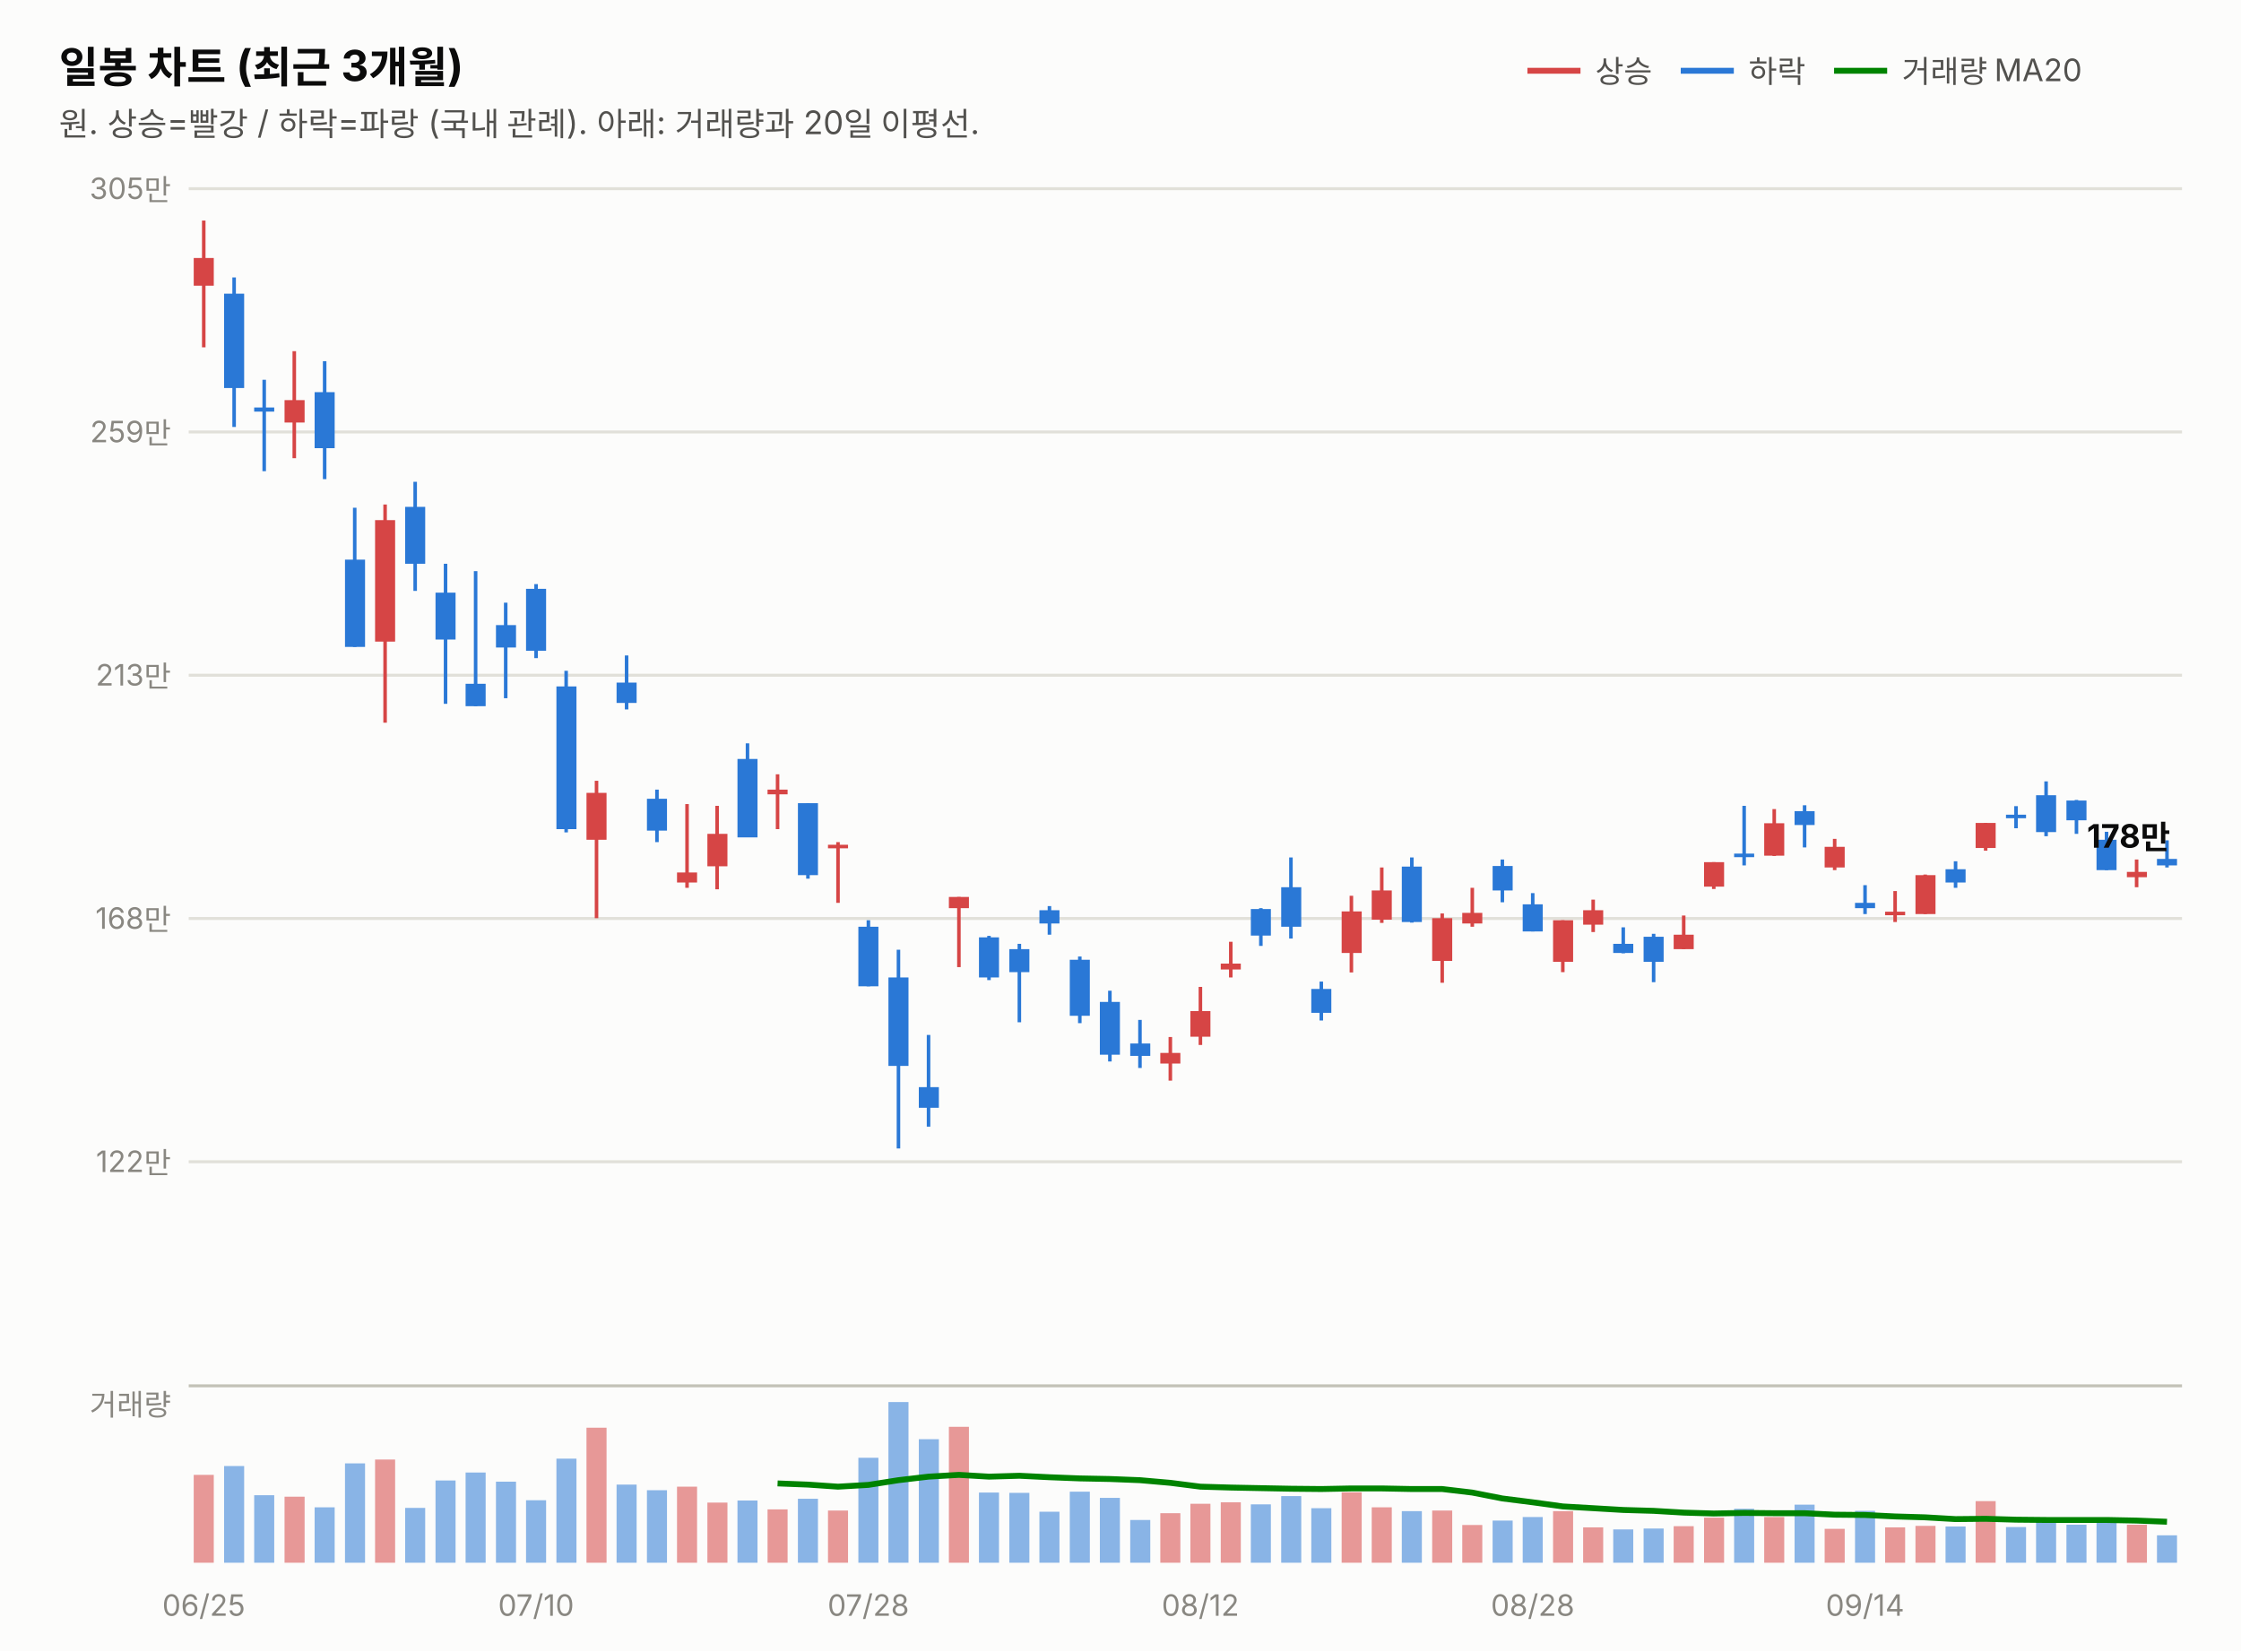
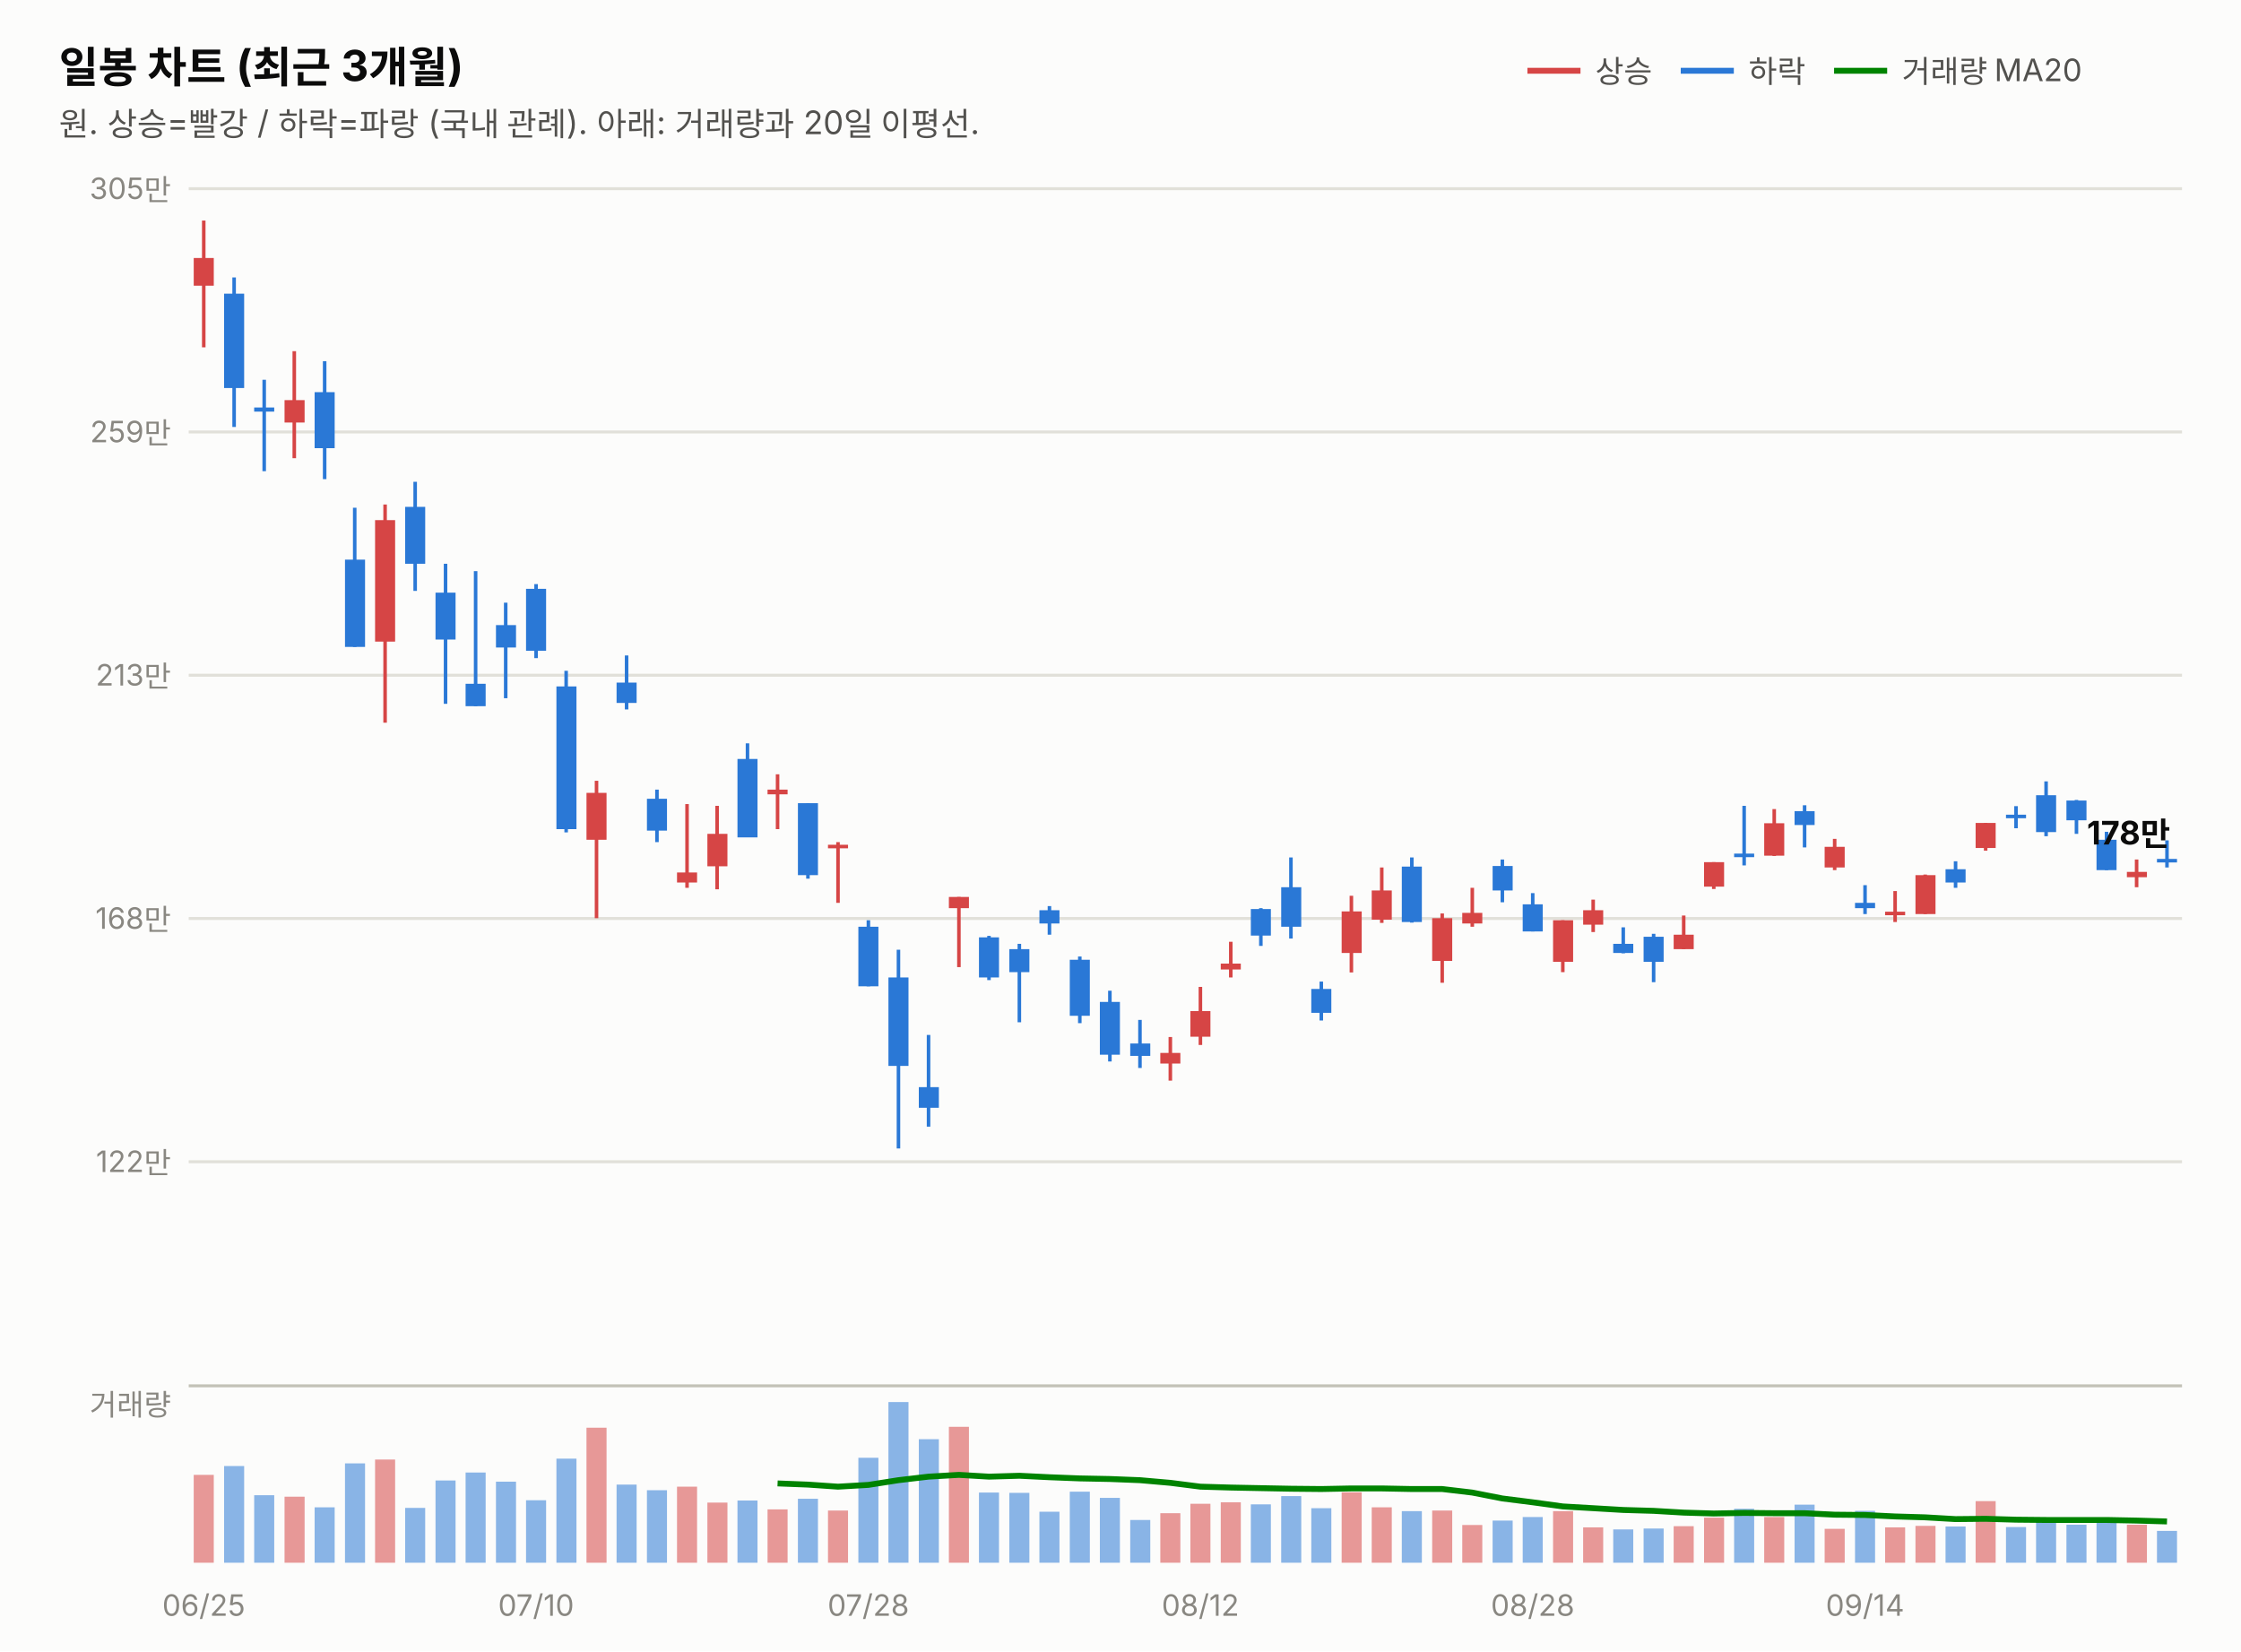
<svg xmlns="http://www.w3.org/2000/svg" width="760" height="560" viewBox="0 0 760 560" font-family="system-ui,-apple-system,&quot;Segoe UI&quot;,&quot;Malgun Gothic&quot;,&quot;Apple SD Gothic Neo&quot;,sans-serif">
  <rect width="760" height="560" fill="#fcfcfb" />
  <text x="20" y="28" font-size="14.5" font-weight="700" fill="#0b0b0b">일봉 차트 (최근 3개월)</text>
  <text x="20" y="46" font-size="11" fill="#52514e">원. 상승=빨강 / 하락=파랑 (국내 관례). 아래: 거래량과 20일 이평선.</text>
  <line x1="518" y1="24" x2="536" y2="24" stroke="#d64545" stroke-width="2" />
  <text x="541" y="28" font-size="10.5" fill="#52514e">상승</text>
  <line x1="570" y1="24" x2="588" y2="24" stroke="#2a78d6" stroke-width="2" />
  <text x="593" y="28" font-size="10.5" fill="#52514e">하락</text>
  <line x1="622" y1="24" x2="640" y2="24" stroke="#008300" stroke-width="2" />
  <text x="645" y="28" font-size="10.5" fill="#52514e">거래량 MA20</text>
  <line x1="64" y1="394.0" x2="740" y2="394.0" stroke="#e1e0d9" stroke-width="1" />
  <text x="58" y="397.5" font-size="10" fill="#898781" text-anchor="end" style="font-variant-numeric:tabular-nums">122만</text>
  <line x1="64" y1="311.5" x2="740" y2="311.5" stroke="#e1e0d9" stroke-width="1" />
  <text x="58" y="315.0" font-size="10" fill="#898781" text-anchor="end" style="font-variant-numeric:tabular-nums">168만</text>
  <line x1="64" y1="229.0" x2="740" y2="229.0" stroke="#e1e0d9" stroke-width="1" />
  <text x="58" y="232.5" font-size="10" fill="#898781" text-anchor="end" style="font-variant-numeric:tabular-nums">213만</text>
  <line x1="64" y1="146.5" x2="740" y2="146.5" stroke="#e1e0d9" stroke-width="1" />
  <text x="58" y="150.0" font-size="10" fill="#898781" text-anchor="end" style="font-variant-numeric:tabular-nums">259만</text>
  <line x1="64" y1="64.0" x2="740" y2="64.0" stroke="#e1e0d9" stroke-width="1" />
  <text x="58" y="67.5" font-size="10" fill="#898781" text-anchor="end" style="font-variant-numeric:tabular-nums">305만</text>
  <line x1="69.1" y1="74.8" x2="69.1" y2="117.8" stroke="#d64545" stroke-width="1.2" />
  <rect x="65.7" y="87.5" width="6.8" height="9.4" fill="#d64545" />
  <line x1="79.4" y1="94.1" x2="79.4" y2="144.8" stroke="#2a78d6" stroke-width="1.2" />
  <rect x="76.0" y="99.6" width="6.8" height="32.0" fill="#2a78d6" />
  <line x1="89.6" y1="128.8" x2="89.6" y2="159.8" stroke="#2a78d6" stroke-width="1.2" />
  <rect x="86.2" y="138.2" width="6.8" height="1.4" fill="#2a78d6" />
  <line x1="99.8" y1="119.1" x2="99.8" y2="155.4" stroke="#d64545" stroke-width="1.2" />
  <rect x="96.5" y="135.7" width="6.8" height="7.6" fill="#d64545" />
  <line x1="110.1" y1="122.5" x2="110.1" y2="162.5" stroke="#2a78d6" stroke-width="1.2" />
  <rect x="106.7" y="133.0" width="6.8" height="19.0" fill="#2a78d6" />
  <line x1="120.3" y1="172.2" x2="120.3" y2="219.4" stroke="#2a78d6" stroke-width="1.2" />
  <rect x="117.0" y="189.8" width="6.8" height="29.6" fill="#2a78d6" />
  <line x1="130.6" y1="171.1" x2="130.6" y2="245.1" stroke="#d64545" stroke-width="1.2" />
  <rect x="127.2" y="176.4" width="6.8" height="41.2" fill="#d64545" />
  <line x1="140.8" y1="163.4" x2="140.8" y2="200.4" stroke="#2a78d6" stroke-width="1.2" />
  <rect x="137.4" y="171.9" width="6.8" height="19.3" fill="#2a78d6" />
  <line x1="151.1" y1="191.2" x2="151.1" y2="238.7" stroke="#2a78d6" stroke-width="1.2" />
  <rect x="147.7" y="201.0" width="6.8" height="15.9" fill="#2a78d6" />
  <line x1="161.3" y1="193.7" x2="161.3" y2="239.5" stroke="#2a78d6" stroke-width="1.2" />
  <rect x="157.9" y="231.9" width="6.8" height="7.6" fill="#2a78d6" />
  <line x1="171.5" y1="204.4" x2="171.5" y2="236.8" stroke="#2a78d6" stroke-width="1.2" />
  <rect x="168.2" y="212.0" width="6.8" height="7.6" fill="#2a78d6" />
  <line x1="181.8" y1="198.1" x2="181.8" y2="223.2" stroke="#2a78d6" stroke-width="1.2" />
  <rect x="178.4" y="199.7" width="6.8" height="21.0" fill="#2a78d6" />
  <line x1="192.0" y1="227.5" x2="192.0" y2="282.3" stroke="#2a78d6" stroke-width="1.2" />
  <rect x="188.7" y="232.8" width="6.8" height="48.4" fill="#2a78d6" />
  <line x1="202.3" y1="264.8" x2="202.3" y2="311.4" stroke="#d64545" stroke-width="1.2" />
  <rect x="198.9" y="268.9" width="6.8" height="15.9" fill="#d64545" />
  <line x1="212.5" y1="222.3" x2="212.5" y2="240.6" stroke="#2a78d6" stroke-width="1.2" />
  <rect x="209.1" y="231.5" width="6.8" height="6.9" fill="#2a78d6" />
  <line x1="222.8" y1="267.8" x2="222.8" y2="285.6" stroke="#2a78d6" stroke-width="1.2" />
  <rect x="219.4" y="270.9" width="6.8" height="10.8" fill="#2a78d6" />
  <line x1="233.0" y1="272.7" x2="233.0" y2="301.1" stroke="#d64545" stroke-width="1.2" />
  <rect x="229.6" y="295.9" width="6.8" height="3.4" fill="#d64545" />
  <line x1="243.2" y1="273.3" x2="243.2" y2="301.6" stroke="#d64545" stroke-width="1.2" />
  <rect x="239.9" y="282.8" width="6.8" height="11.0" fill="#d64545" />
  <line x1="253.5" y1="252.1" x2="253.5" y2="283.9" stroke="#2a78d6" stroke-width="1.2" />
  <rect x="250.1" y="257.4" width="6.8" height="26.6" fill="#2a78d6" />
  <line x1="263.7" y1="262.6" x2="263.7" y2="281.2" stroke="#d64545" stroke-width="1.2" />
  <rect x="260.3" y="267.8" width="6.8" height="1.6" fill="#d64545" />
  <line x1="274.0" y1="272.4" x2="274.0" y2="298.0" stroke="#2a78d6" stroke-width="1.2" />
  <rect x="270.6" y="272.4" width="6.8" height="24.4" fill="#2a78d6" />
  <line x1="284.2" y1="285.6" x2="284.2" y2="306.2" stroke="#d64545" stroke-width="1.2" />
  <rect x="280.8" y="286.5" width="6.8" height="1.2" fill="#d64545" />
  <line x1="294.5" y1="312.1" x2="294.5" y2="334.5" stroke="#2a78d6" stroke-width="1.2" />
  <rect x="291.1" y="314.3" width="6.8" height="20.2" fill="#2a78d6" />
  <line x1="304.7" y1="322.1" x2="304.7" y2="389.5" stroke="#2a78d6" stroke-width="1.2" />
  <rect x="301.3" y="331.5" width="6.8" height="30.0" fill="#2a78d6" />
  <line x1="314.9" y1="351.0" x2="314.9" y2="382.1" stroke="#2a78d6" stroke-width="1.2" />
  <rect x="311.6" y="368.7" width="6.8" height="7.0" fill="#2a78d6" />
  <line x1="325.2" y1="304.2" x2="325.2" y2="328.0" stroke="#d64545" stroke-width="1.2" />
  <rect x="321.8" y="304.2" width="6.8" height="3.8" fill="#d64545" />
  <line x1="335.4" y1="317.4" x2="335.4" y2="332.4" stroke="#2a78d6" stroke-width="1.2" />
  <rect x="332.0" y="317.9" width="6.8" height="13.6" fill="#2a78d6" />
  <line x1="345.7" y1="320.1" x2="345.7" y2="346.7" stroke="#2a78d6" stroke-width="1.2" />
  <rect x="342.3" y="321.9" width="6.8" height="7.8" fill="#2a78d6" />
  <line x1="355.9" y1="307.3" x2="355.9" y2="317.0" stroke="#2a78d6" stroke-width="1.2" />
  <rect x="352.5" y="308.7" width="6.8" height="4.5" fill="#2a78d6" />
  <line x1="366.2" y1="324.4" x2="366.2" y2="347.0" stroke="#2a78d6" stroke-width="1.2" />
  <rect x="362.8" y="325.5" width="6.8" height="19.0" fill="#2a78d6" />
  <line x1="376.4" y1="336.0" x2="376.4" y2="360.0" stroke="#2a78d6" stroke-width="1.2" />
  <rect x="373.0" y="339.8" width="6.8" height="17.9" fill="#2a78d6" />
  <line x1="386.6" y1="345.9" x2="386.6" y2="362.2" stroke="#2a78d6" stroke-width="1.2" />
  <rect x="383.3" y="353.9" width="6.8" height="4.2" fill="#2a78d6" />
  <line x1="396.9" y1="351.7" x2="396.9" y2="366.5" stroke="#d64545" stroke-width="1.2" />
  <rect x="393.5" y="357.1" width="6.8" height="3.6" fill="#d64545" />
  <line x1="407.1" y1="334.7" x2="407.1" y2="354.4" stroke="#d64545" stroke-width="1.2" />
  <rect x="403.7" y="342.9" width="6.8" height="8.7" fill="#d64545" />
  <line x1="417.4" y1="319.4" x2="417.4" y2="331.5" stroke="#d64545" stroke-width="1.2" />
  <rect x="414.0" y="326.8" width="6.8" height="2.0" fill="#d64545" />
  <line x1="427.6" y1="308.0" x2="427.6" y2="320.8" stroke="#2a78d6" stroke-width="1.2" />
  <rect x="424.2" y="308.3" width="6.8" height="9.0" fill="#2a78d6" />
  <line x1="437.8" y1="290.8" x2="437.8" y2="318.3" stroke="#2a78d6" stroke-width="1.2" />
  <rect x="434.5" y="300.9" width="6.8" height="13.4" fill="#2a78d6" />
  <line x1="448.1" y1="332.9" x2="448.1" y2="346.1" stroke="#2a78d6" stroke-width="1.2" />
  <rect x="444.7" y="335.4" width="6.8" height="8.1" fill="#2a78d6" />
  <line x1="458.3" y1="303.8" x2="458.3" y2="329.8" stroke="#d64545" stroke-width="1.2" />
  <rect x="455.0" y="309.1" width="6.8" height="14.1" fill="#d64545" />
  <line x1="468.6" y1="294.2" x2="468.6" y2="313.0" stroke="#d64545" stroke-width="1.2" />
  <rect x="465.2" y="302.0" width="6.8" height="9.9" fill="#d64545" />
  <line x1="478.8" y1="290.8" x2="478.8" y2="312.9" stroke="#2a78d6" stroke-width="1.2" />
  <rect x="475.4" y="293.9" width="6.8" height="18.8" fill="#2a78d6" />
  <line x1="489.1" y1="309.8" x2="489.1" y2="333.3" stroke="#d64545" stroke-width="1.2" />
  <rect x="485.7" y="311.4" width="6.8" height="14.5" fill="#d64545" />
  <line x1="499.3" y1="301.1" x2="499.3" y2="314.3" stroke="#d64545" stroke-width="1.2" />
  <rect x="495.9" y="309.6" width="6.8" height="3.6" fill="#d64545" />
  <line x1="509.5" y1="291.5" x2="509.5" y2="306.0" stroke="#2a78d6" stroke-width="1.2" />
  <rect x="506.2" y="293.7" width="6.8" height="8.3" fill="#2a78d6" />
  <line x1="519.8" y1="302.9" x2="519.8" y2="315.9" stroke="#2a78d6" stroke-width="1.2" />
  <rect x="516.4" y="306.7" width="6.8" height="9.2" fill="#2a78d6" />
  <line x1="530.0" y1="312.1" x2="530.0" y2="329.7" stroke="#d64545" stroke-width="1.2" />
  <rect x="526.7" y="312.1" width="6.8" height="14.1" fill="#d64545" />
  <line x1="540.3" y1="305.1" x2="540.3" y2="316.1" stroke="#d64545" stroke-width="1.2" />
  <rect x="536.9" y="308.7" width="6.8" height="4.9" fill="#d64545" />
  <line x1="550.5" y1="314.5" x2="550.5" y2="323.3" stroke="#2a78d6" stroke-width="1.2" />
  <rect x="547.1" y="320.1" width="6.8" height="3.1" fill="#2a78d6" />
  <line x1="560.8" y1="316.7" x2="560.8" y2="333.1" stroke="#2a78d6" stroke-width="1.2" />
  <rect x="557.4" y="317.7" width="6.8" height="8.5" fill="#2a78d6" />
  <line x1="571.0" y1="310.5" x2="571.0" y2="321.9" stroke="#d64545" stroke-width="1.2" />
  <rect x="567.6" y="317.0" width="6.8" height="4.9" fill="#d64545" />
  <line x1="581.2" y1="292.4" x2="581.2" y2="301.5" stroke="#d64545" stroke-width="1.2" />
  <rect x="577.9" y="292.4" width="6.8" height="8.3" fill="#d64545" />
  <line x1="591.5" y1="273.3" x2="591.5" y2="293.5" stroke="#2a78d6" stroke-width="1.2" />
  <rect x="588.1" y="289.5" width="6.8" height="1.2" fill="#2a78d6" />
  <line x1="601.7" y1="274.4" x2="601.7" y2="290.3" stroke="#d64545" stroke-width="1.2" />
  <rect x="598.3" y="279.2" width="6.8" height="11.0" fill="#d64545" />
  <line x1="612.0" y1="273.1" x2="612.0" y2="287.4" stroke="#2a78d6" stroke-width="1.2" />
  <rect x="608.6" y="275.1" width="6.8" height="4.7" fill="#2a78d6" />
  <line x1="622.2" y1="284.5" x2="622.2" y2="295.1" stroke="#d64545" stroke-width="1.2" />
  <rect x="618.8" y="287.2" width="6.8" height="7.0" fill="#d64545" />
  <line x1="632.5" y1="300.2" x2="632.5" y2="310.0" stroke="#2a78d6" stroke-width="1.2" />
  <rect x="629.1" y="306.2" width="6.8" height="1.8" fill="#2a78d6" />
  <line x1="642.7" y1="302.2" x2="642.7" y2="312.7" stroke="#d64545" stroke-width="1.2" />
  <rect x="639.3" y="309.2" width="6.8" height="1.2" fill="#d64545" />
  <line x1="652.9" y1="296.6" x2="652.9" y2="310.0" stroke="#d64545" stroke-width="1.2" />
  <rect x="649.6" y="296.8" width="6.8" height="13.2" fill="#d64545" />
  <line x1="663.2" y1="292.1" x2="663.2" y2="301.1" stroke="#2a78d6" stroke-width="1.2" />
  <rect x="659.8" y="294.8" width="6.8" height="4.5" fill="#2a78d6" />
  <line x1="673.4" y1="279.1" x2="673.4" y2="288.5" stroke="#d64545" stroke-width="1.2" />
  <rect x="670.0" y="279.1" width="6.8" height="8.5" fill="#d64545" />
  <line x1="683.7" y1="273.4" x2="683.7" y2="280.9" stroke="#2a78d6" stroke-width="1.2" />
  <rect x="680.3" y="276.3" width="6.8" height="1.2" fill="#2a78d6" />
  <line x1="693.9" y1="265.0" x2="693.9" y2="283.6" stroke="#2a78d6" stroke-width="1.2" />
  <rect x="690.5" y="269.7" width="6.8" height="12.5" fill="#2a78d6" />
  <line x1="704.2" y1="271.3" x2="704.2" y2="282.8" stroke="#2a78d6" stroke-width="1.2" />
  <rect x="700.8" y="271.5" width="6.8" height="6.7" fill="#2a78d6" />
  <line x1="714.4" y1="282.1" x2="714.4" y2="295.1" stroke="#2a78d6" stroke-width="1.2" />
  <rect x="711.0" y="284.8" width="6.8" height="10.3" fill="#2a78d6" />
  <line x1="724.6" y1="291.5" x2="724.6" y2="300.9" stroke="#d64545" stroke-width="1.2" />
  <rect x="721.3" y="295.7" width="6.8" height="1.8" fill="#d64545" />
  <line x1="734.9" y1="285.0" x2="734.9" y2="294.2" stroke="#2a78d6" stroke-width="1.2" />
-   <rect x="731.5" y="291.3" width="6.8" height="2.2" fill="#2a78d6" />
-   <text x="736" y="287.5" font-size="11" font-weight="700" fill="#0b0b0b" text-anchor="end" style="font-variant-numeric:tabular-nums">178만</text>
+   <rect x="731.5" y="291.3" width="6.8" height="1.2" fill="#2a78d6" />
+   <text x="736" y="286.4" font-size="11" font-weight="700" fill="#0b0b0b" text-anchor="end" style="font-variant-numeric:tabular-nums">178만</text>
  <line x1="64" y1="470" x2="740" y2="470" stroke="#c3c2b7" stroke-width="1" />
  <text x="58" y="480" font-size="10" fill="#898781" text-anchor="end">거래량</text>
  <rect x="65.7" y="500.2" width="6.8" height="29.8" fill="#d64545" opacity="0.55" />
  <rect x="76.0" y="497.2" width="6.8" height="32.8" fill="#2a78d6" opacity="0.55" />
  <rect x="86.2" y="507.1" width="6.8" height="22.9" fill="#2a78d6" opacity="0.55" />
  <rect x="96.5" y="507.6" width="6.8" height="22.4" fill="#d64545" opacity="0.55" />
  <rect x="106.7" y="511.2" width="6.8" height="18.8" fill="#2a78d6" opacity="0.55" />
  <rect x="117.0" y="496.3" width="6.8" height="33.7" fill="#2a78d6" opacity="0.55" />
  <rect x="127.2" y="495.0" width="6.8" height="35.0" fill="#d64545" opacity="0.55" />
  <rect x="137.4" y="511.4" width="6.8" height="18.6" fill="#2a78d6" opacity="0.55" />
  <rect x="147.7" y="502.1" width="6.8" height="27.9" fill="#2a78d6" opacity="0.55" />
  <rect x="157.9" y="499.4" width="6.8" height="30.6" fill="#2a78d6" opacity="0.55" />
  <rect x="168.2" y="502.5" width="6.8" height="27.5" fill="#2a78d6" opacity="0.55" />
  <rect x="178.4" y="508.8" width="6.8" height="21.2" fill="#2a78d6" opacity="0.55" />
  <rect x="188.7" y="494.7" width="6.8" height="35.3" fill="#2a78d6" opacity="0.55" />
  <rect x="198.9" y="484.2" width="6.8" height="45.8" fill="#d64545" opacity="0.55" />
  <rect x="209.1" y="503.5" width="6.8" height="26.5" fill="#2a78d6" opacity="0.55" />
  <rect x="219.4" y="505.4" width="6.8" height="24.6" fill="#2a78d6" opacity="0.55" />
  <rect x="229.6" y="504.2" width="6.8" height="25.8" fill="#d64545" opacity="0.55" />
  <rect x="239.9" y="509.6" width="6.8" height="20.4" fill="#d64545" opacity="0.55" />
  <rect x="250.1" y="508.9" width="6.8" height="21.1" fill="#2a78d6" opacity="0.55" />
  <rect x="260.3" y="511.9" width="6.8" height="18.1" fill="#d64545" opacity="0.55" />
  <rect x="270.6" y="508.3" width="6.8" height="21.7" fill="#2a78d6" opacity="0.55" />
  <rect x="280.8" y="512.3" width="6.8" height="17.7" fill="#d64545" opacity="0.55" />
  <rect x="291.1" y="494.4" width="6.8" height="35.6" fill="#2a78d6" opacity="0.55" />
  <rect x="301.3" y="475.5" width="6.8" height="54.5" fill="#2a78d6" opacity="0.55" />
  <rect x="311.6" y="488.1" width="6.8" height="41.9" fill="#2a78d6" opacity="0.55" />
  <rect x="321.8" y="483.9" width="6.8" height="46.1" fill="#d64545" opacity="0.55" />
  <rect x="332.0" y="506.2" width="6.8" height="23.8" fill="#2a78d6" opacity="0.55" />
  <rect x="342.3" y="506.3" width="6.8" height="23.7" fill="#2a78d6" opacity="0.55" />
  <rect x="352.5" y="512.7" width="6.8" height="17.3" fill="#2a78d6" opacity="0.55" />
  <rect x="362.8" y="505.9" width="6.8" height="24.1" fill="#2a78d6" opacity="0.55" />
  <rect x="373.0" y="508.0" width="6.8" height="22.0" fill="#2a78d6" opacity="0.55" />
  <rect x="383.3" y="515.5" width="6.8" height="14.5" fill="#2a78d6" opacity="0.55" />
  <rect x="393.5" y="513.2" width="6.8" height="16.8" fill="#d64545" opacity="0.55" />
  <rect x="403.7" y="510.0" width="6.8" height="20.0" fill="#d64545" opacity="0.55" />
  <rect x="414.0" y="509.5" width="6.8" height="20.5" fill="#d64545" opacity="0.55" />
  <rect x="424.2" y="510.2" width="6.8" height="19.8" fill="#2a78d6" opacity="0.55" />
  <rect x="434.5" y="507.4" width="6.8" height="22.6" fill="#2a78d6" opacity="0.55" />
  <rect x="444.7" y="511.5" width="6.8" height="18.5" fill="#2a78d6" opacity="0.55" />
  <rect x="455.0" y="506.1" width="6.8" height="23.9" fill="#d64545" opacity="0.55" />
  <rect x="465.2" y="511.2" width="6.8" height="18.8" fill="#d64545" opacity="0.55" />
  <rect x="475.4" y="512.5" width="6.8" height="17.5" fill="#2a78d6" opacity="0.55" />
  <rect x="485.7" y="512.3" width="6.8" height="17.7" fill="#d64545" opacity="0.55" />
  <rect x="495.9" y="517.2" width="6.8" height="12.8" fill="#d64545" opacity="0.55" />
  <rect x="506.2" y="515.7" width="6.8" height="14.3" fill="#2a78d6" opacity="0.55" />
  <rect x="516.4" y="514.5" width="6.8" height="15.5" fill="#2a78d6" opacity="0.55" />
  <rect x="526.7" y="512.5" width="6.8" height="17.5" fill="#d64545" opacity="0.55" />
  <rect x="536.9" y="518.0" width="6.8" height="12.0" fill="#d64545" opacity="0.55" />
  <rect x="547.1" y="518.7" width="6.8" height="11.3" fill="#2a78d6" opacity="0.55" />
  <rect x="557.4" y="518.4" width="6.8" height="11.6" fill="#2a78d6" opacity="0.55" />
  <rect x="567.6" y="517.6" width="6.8" height="12.4" fill="#d64545" opacity="0.55" />
  <rect x="577.9" y="514.7" width="6.8" height="15.3" fill="#d64545" opacity="0.55" />
  <rect x="588.1" y="511.7" width="6.8" height="18.3" fill="#2a78d6" opacity="0.55" />
  <rect x="598.3" y="514.5" width="6.8" height="15.5" fill="#d64545" opacity="0.55" />
  <rect x="608.6" y="510.3" width="6.8" height="19.7" fill="#2a78d6" opacity="0.55" />
  <rect x="618.8" y="518.5" width="6.8" height="11.5" fill="#d64545" opacity="0.55" />
  <rect x="629.1" y="512.4" width="6.8" height="17.6" fill="#2a78d6" opacity="0.55" />
  <rect x="639.3" y="518.0" width="6.8" height="12.0" fill="#d64545" opacity="0.55" />
  <rect x="649.6" y="517.5" width="6.8" height="12.5" fill="#d64545" opacity="0.55" />
  <rect x="659.8" y="517.7" width="6.8" height="12.3" fill="#2a78d6" opacity="0.55" />
  <rect x="670.0" y="509.1" width="6.8" height="20.9" fill="#d64545" opacity="0.55" />
  <rect x="680.3" y="517.9" width="6.8" height="12.1" fill="#2a78d6" opacity="0.55" />
  <rect x="690.5" y="515.6" width="6.8" height="14.4" fill="#2a78d6" opacity="0.55" />
  <rect x="700.8" y="517.1" width="6.8" height="12.9" fill="#2a78d6" opacity="0.55" />
  <rect x="711.0" y="515.5" width="6.8" height="14.5" fill="#2a78d6" opacity="0.55" />
  <rect x="721.3" y="517.1" width="6.8" height="12.9" fill="#d64545" opacity="0.55" />
-   <rect x="731.5" y="520.7" width="6.8" height="9.3" fill="#2a78d6" opacity="0.55" />
-   <path d="M263.7,503.1 L274.0,503.5 L284.2,504.2 L294.5,503.6 L304.7,502.0 L314.9,500.8 L325.2,500.2 L335.4,500.8 L345.7,500.5 L355.9,501.0 L366.2,501.4 L376.4,501.6 L386.6,502.0 L396.9,502.9 L407.1,504.2 L417.4,504.5 L427.6,504.7 L437.8,504.9 L448.1,505.0 L458.3,504.8 L468.6,504.8 L478.8,505.0 L489.1,505.0 L499.3,506.2 L509.5,508.2 L519.8,509.5 L530.0,510.9 L540.3,511.5 L550.5,512.1 L560.8,512.4 L571.0,513.0 L581.2,513.3 L591.5,513.1 L601.7,513.2 L612.0,513.2 L622.2,513.7 L632.5,513.8 L642.7,514.3 L652.9,514.6 L663.2,515.2 L673.4,515.1 L683.7,515.4 L693.9,515.5 L704.2,515.5 L714.4,515.5 L724.6,515.7 L734.9,516.1" fill="none" stroke="#008300" stroke-width="2" />
+   <rect x="731.5" y="519.2" width="6.8" height="10.8" fill="#2a78d6" opacity="0.55" />
+   <path d="M263.7,503.1 L274.0,503.5 L284.2,504.2 L294.5,503.6 L304.7,502.0 L314.9,500.8 L325.2,500.2 L335.4,500.8 L345.7,500.5 L355.9,501.0 L366.2,501.4 L376.4,501.6 L386.6,502.0 L396.9,502.9 L407.1,504.2 L417.4,504.5 L427.6,504.7 L437.8,504.9 L448.1,505.0 L458.3,504.8 L468.6,504.8 L478.8,505.0 L489.1,505.0 L499.3,506.2 L509.5,508.2 L519.8,509.5 L530.0,510.9 L540.3,511.5 L550.5,512.1 L560.8,512.4 L571.0,513.0 L581.2,513.3 L591.5,513.1 L601.7,513.2 L612.0,513.2 L622.2,513.7 L632.5,513.8 L642.7,514.3 L652.9,514.6 L663.2,515.2 L673.4,515.1 L683.7,515.4 L693.9,515.5 L704.2,515.5 L714.4,515.5 L724.6,515.7 L734.9,516.0" fill="none" stroke="#008300" stroke-width="2" />
  <text x="69.1" y="548" font-size="10" fill="#898781" text-anchor="middle">06/25</text>
  <text x="181.8" y="548" font-size="10" fill="#898781" text-anchor="middle">07/10</text>
  <text x="294.5" y="548" font-size="10" fill="#898781" text-anchor="middle">07/28</text>
  <text x="407.1" y="548" font-size="10" fill="#898781" text-anchor="middle">08/12</text>
  <text x="519.8" y="548" font-size="10" fill="#898781" text-anchor="middle">08/28</text>
  <text x="632.5" y="548" font-size="10" fill="#898781" text-anchor="middle">09/14</text>
</svg>
